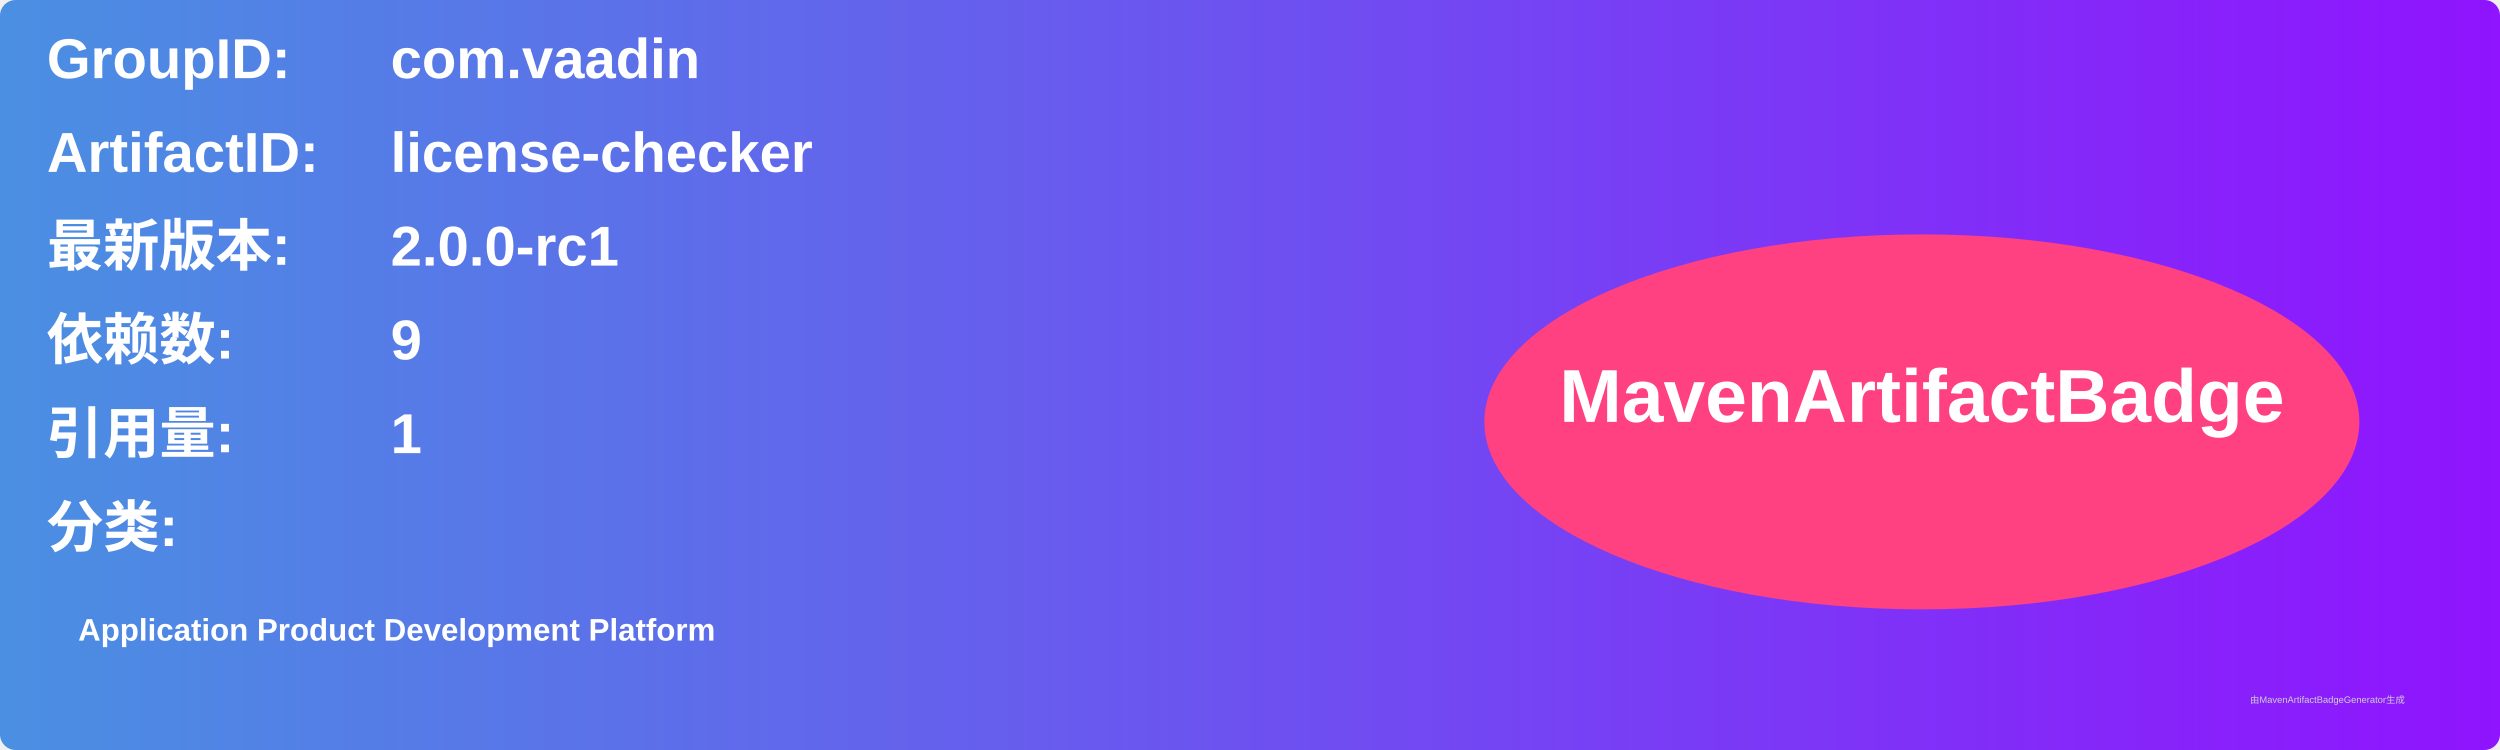
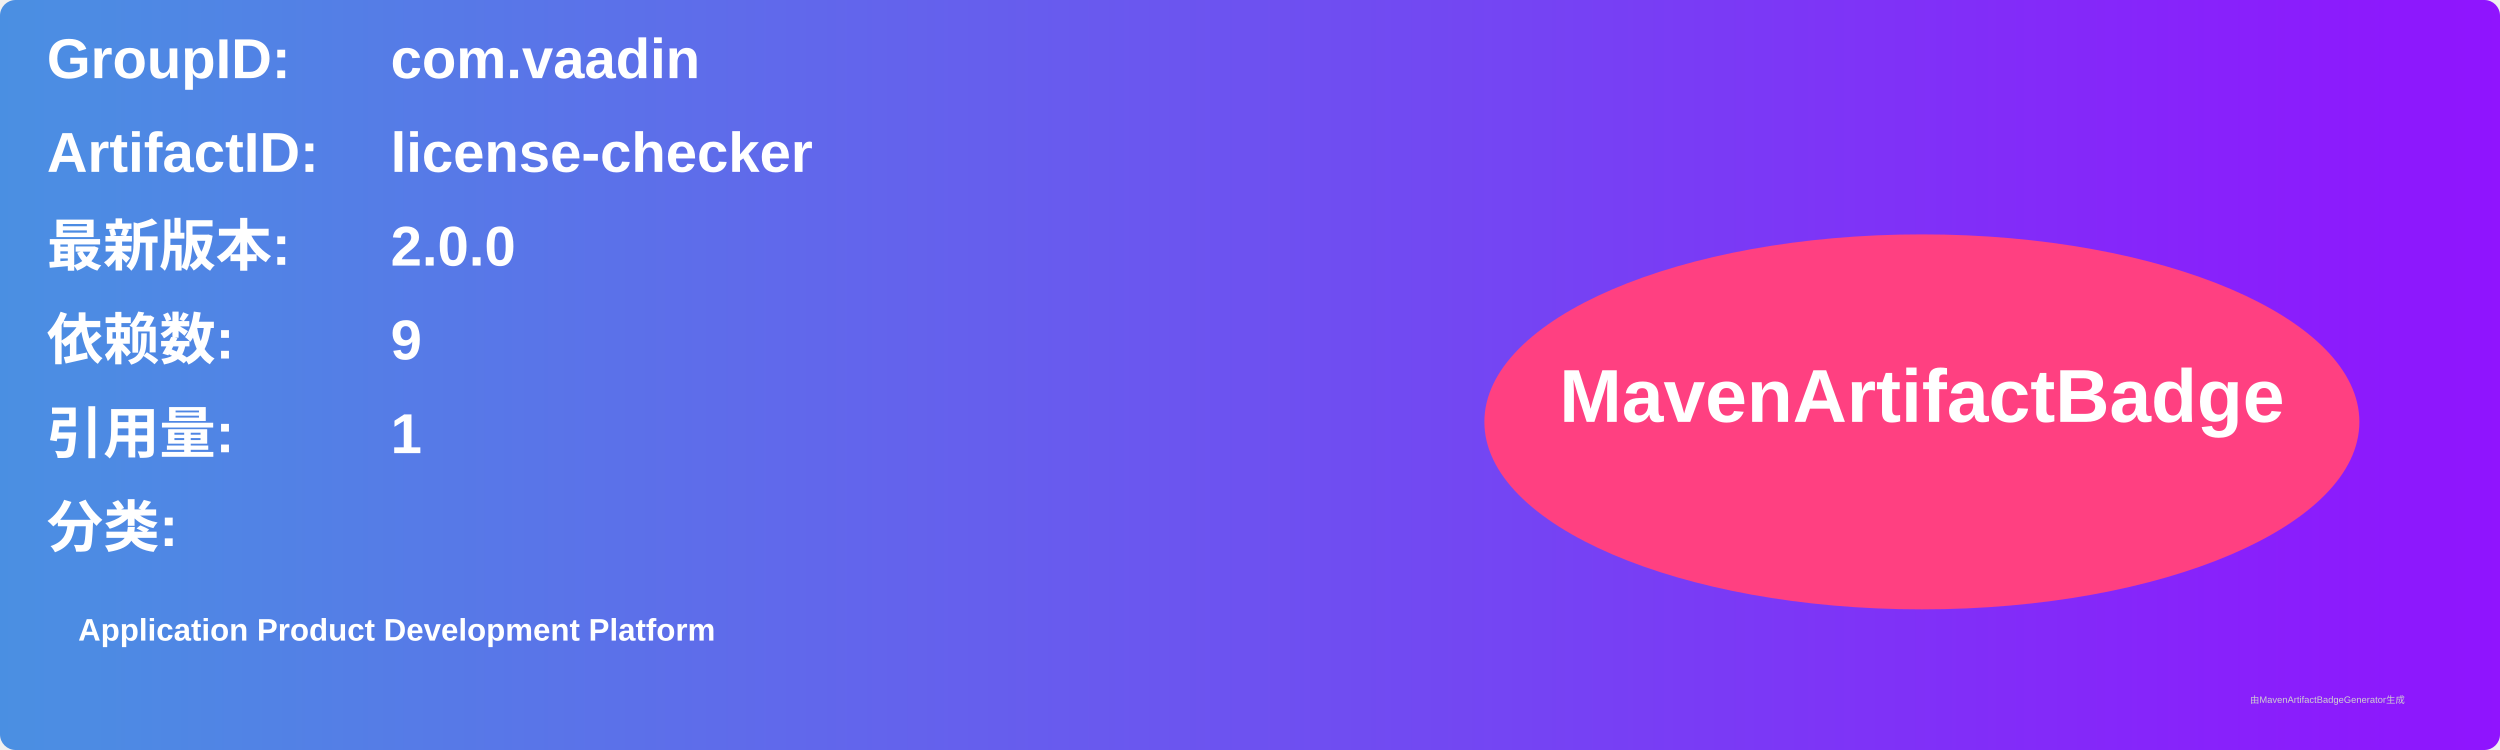
<svg xmlns="http://www.w3.org/2000/svg" width="800" height="240" viewBox="0 0 800 240">
  <linearGradient id="grad" x1="0%" y1="0%" x2="100%" y2="0%">
    <stop offset="0%" stop-color="#4a90e2" />
    <stop offset="100%" stop-color="#9013fe" />
  </linearGradient>
  <rect width="100%" height="100%" rx="5" ry="5" fill="url(#grad)" />
  <g transform="translate(15, 15)">
    <text x="0" y="10" font-family="Arial" font-size="18" fill="white" font-weight="bold" width="260">GroupID:</text>
    <text x="110" y="10" font-family="Arial" font-size="18" fill="white" font-weight="bold" width="460">com.vaadin</text>
    <text x="0" y="40" font-family="Arial" font-size="18" fill="white" font-weight="bold" width="260">ArtifactID:</text>
    <text x="110" y="40" font-family="Arial" font-size="18" fill="white" font-weight="bold" width="460">license-checker</text>
    <text x="0" y="70" font-family="Arial" font-size="18" fill="white" font-weight="bold">最新版本:</text>
    <text x="110" y="70" font-family="Arial" font-size="18" fill="white" font-weight="bold">
-       <tspan font-weight="bold">2.0.0-rc1</tspan>
+       <tspan font-weight="bold">2.0.0</tspan>
    </text>
    <text x="0" y="100" font-family="Arial" font-size="18" fill="white" font-weight="bold">依赖数: </text>
    <text x="110" y="100" font-family="Arial" font-size="18" fill="white">
      <tspan font-weight="bold">9</tspan>
    </text>
    <text x="0" y="130" font-family="Arial" font-size="18" fill="white" font-weight="bold">引用量: </text>
    <text x="110" y="130" font-family="Arial" font-size="18" fill="white">
      <tspan font-weight="bold">1</tspan>
    </text>
    <text x="0" y="160" font-family="Arial" font-size="18" fill="white" font-weight="bold">分类:</text>
    <text x="10" y="190" font-family="Arial" font-size="10" fill="white">
      <tspan font-weight="bold">Application Product Development Platform</tspan>
    </text>
    <ellipse cx="600" cy="120" rx="140" ry="60" fill="#ff4081" />
    <text x="600" y="120" text-anchor="middle" font-family="Arial" font-size="24" fill="white" font-weight="bold">MavenArtifactBadge</text>
  </g>
  <text x="720" y="225" font-family="Arial" font-size="3" fill="#d0d0d0">由MavenArtifactBadgeGenerator生成</text>
</svg>
